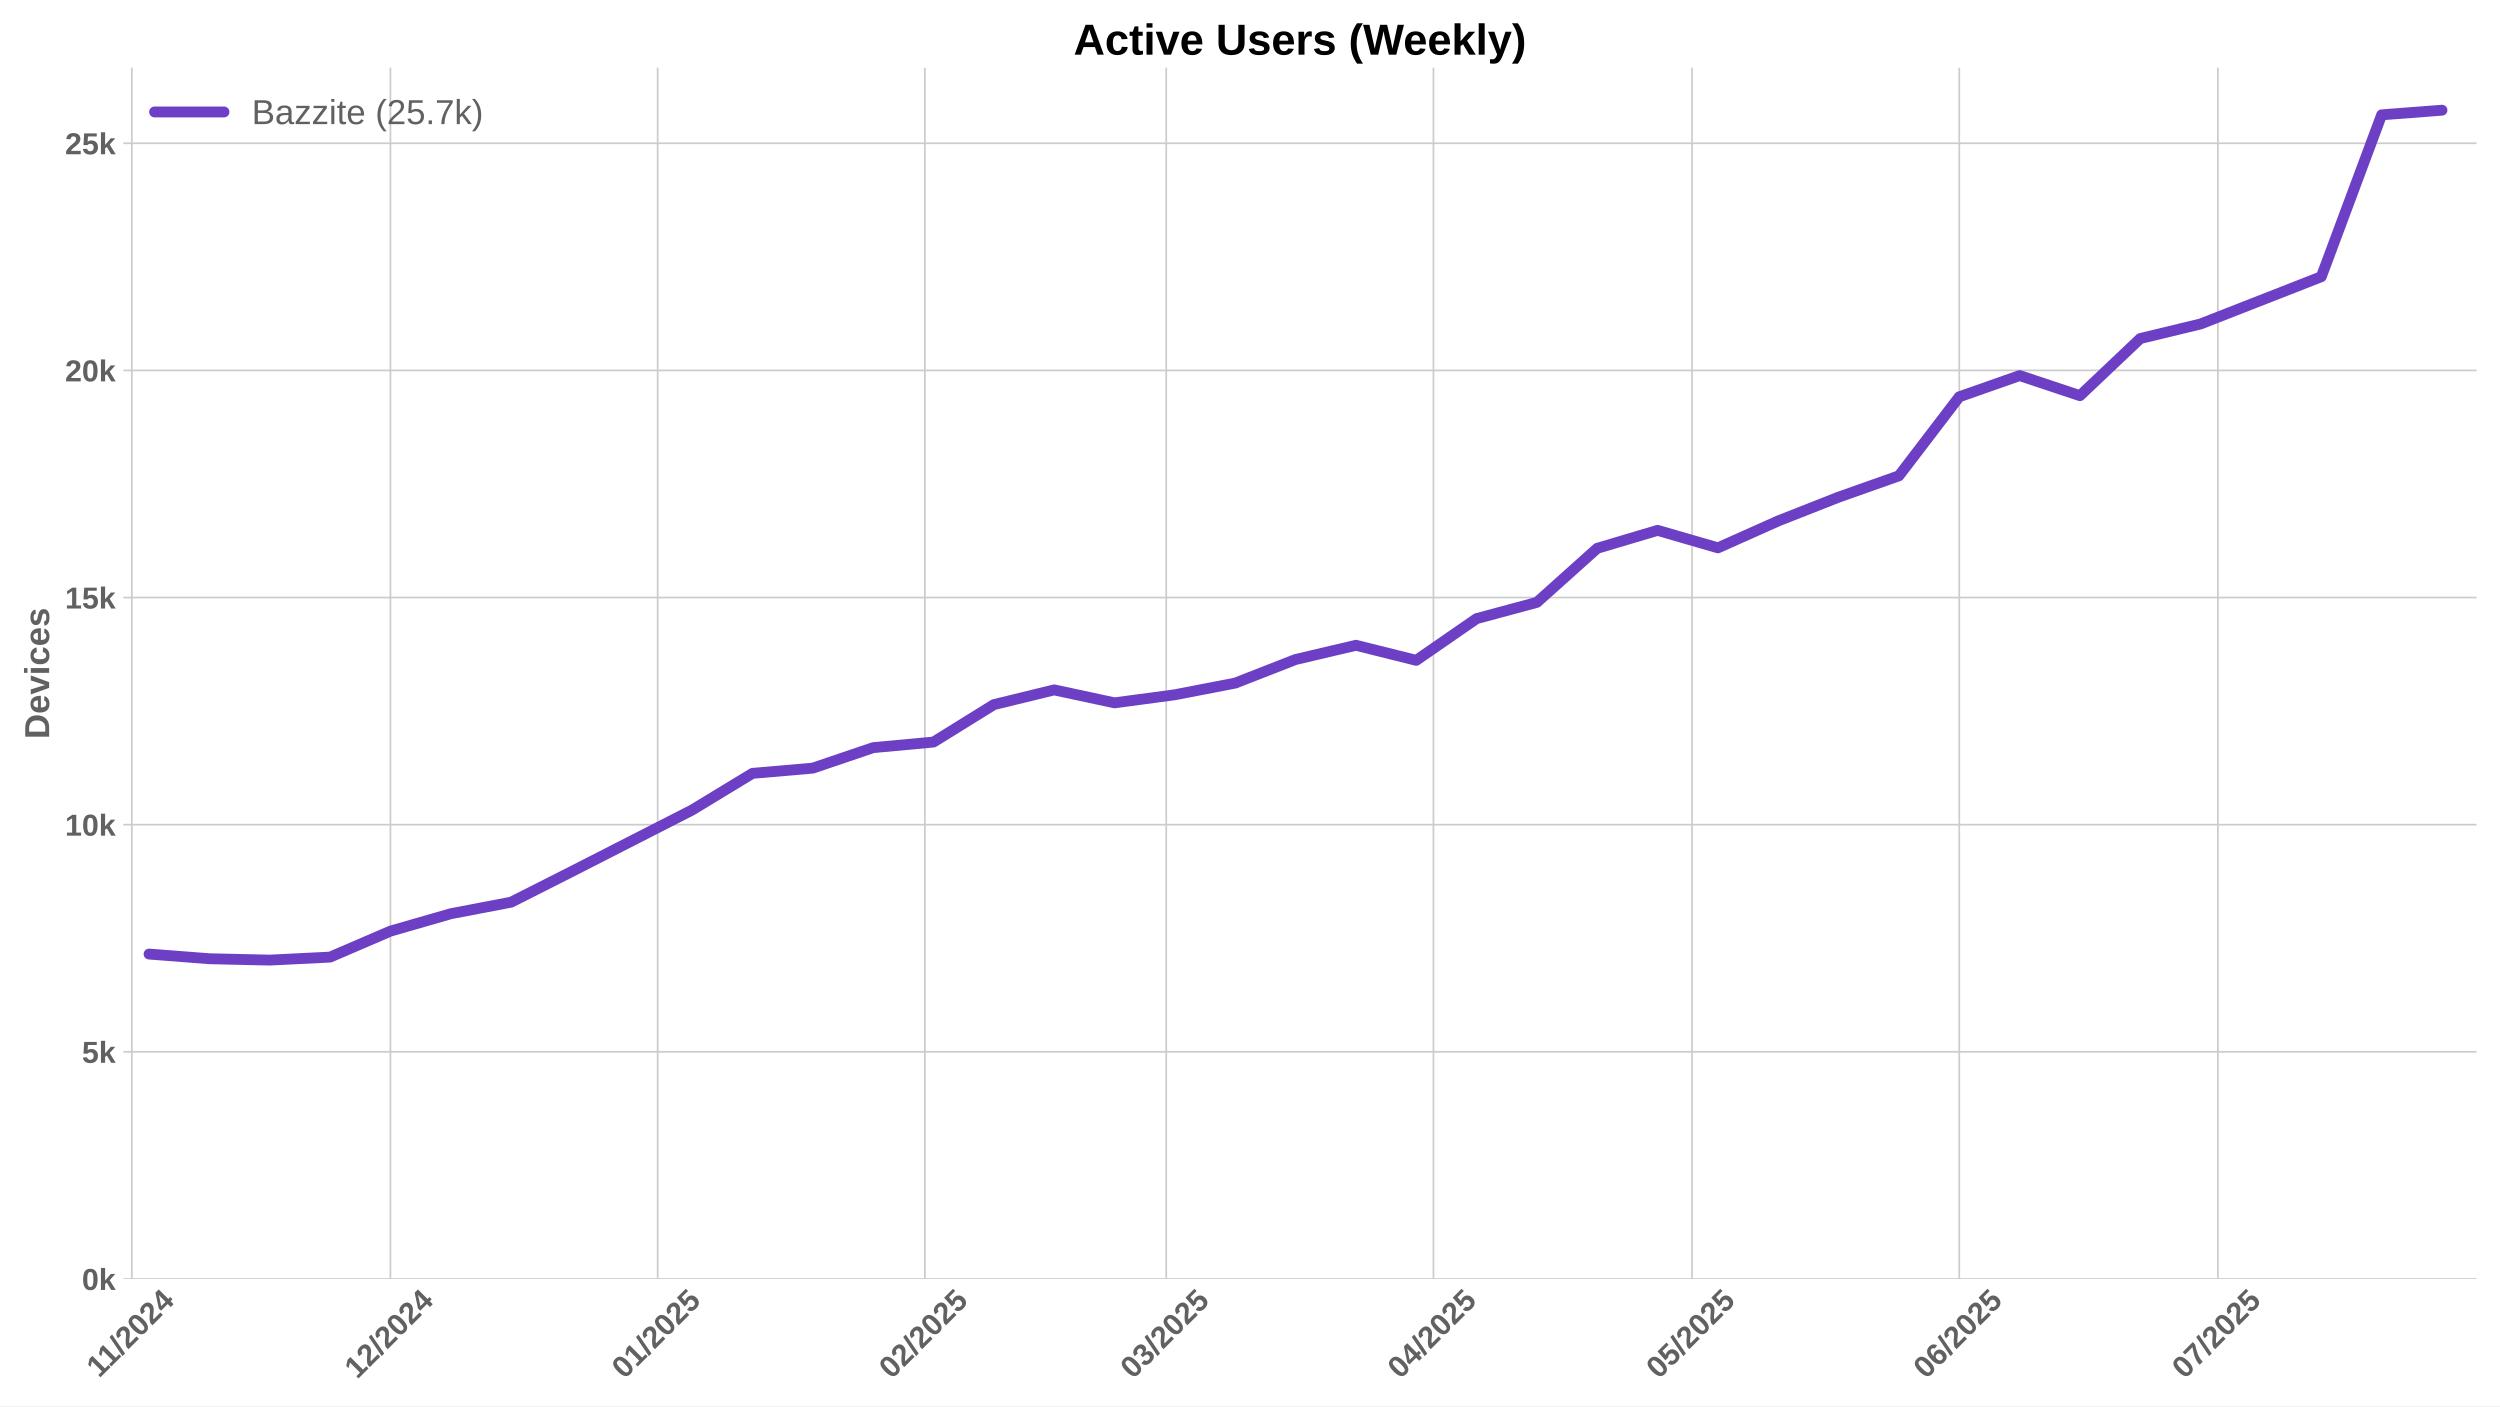
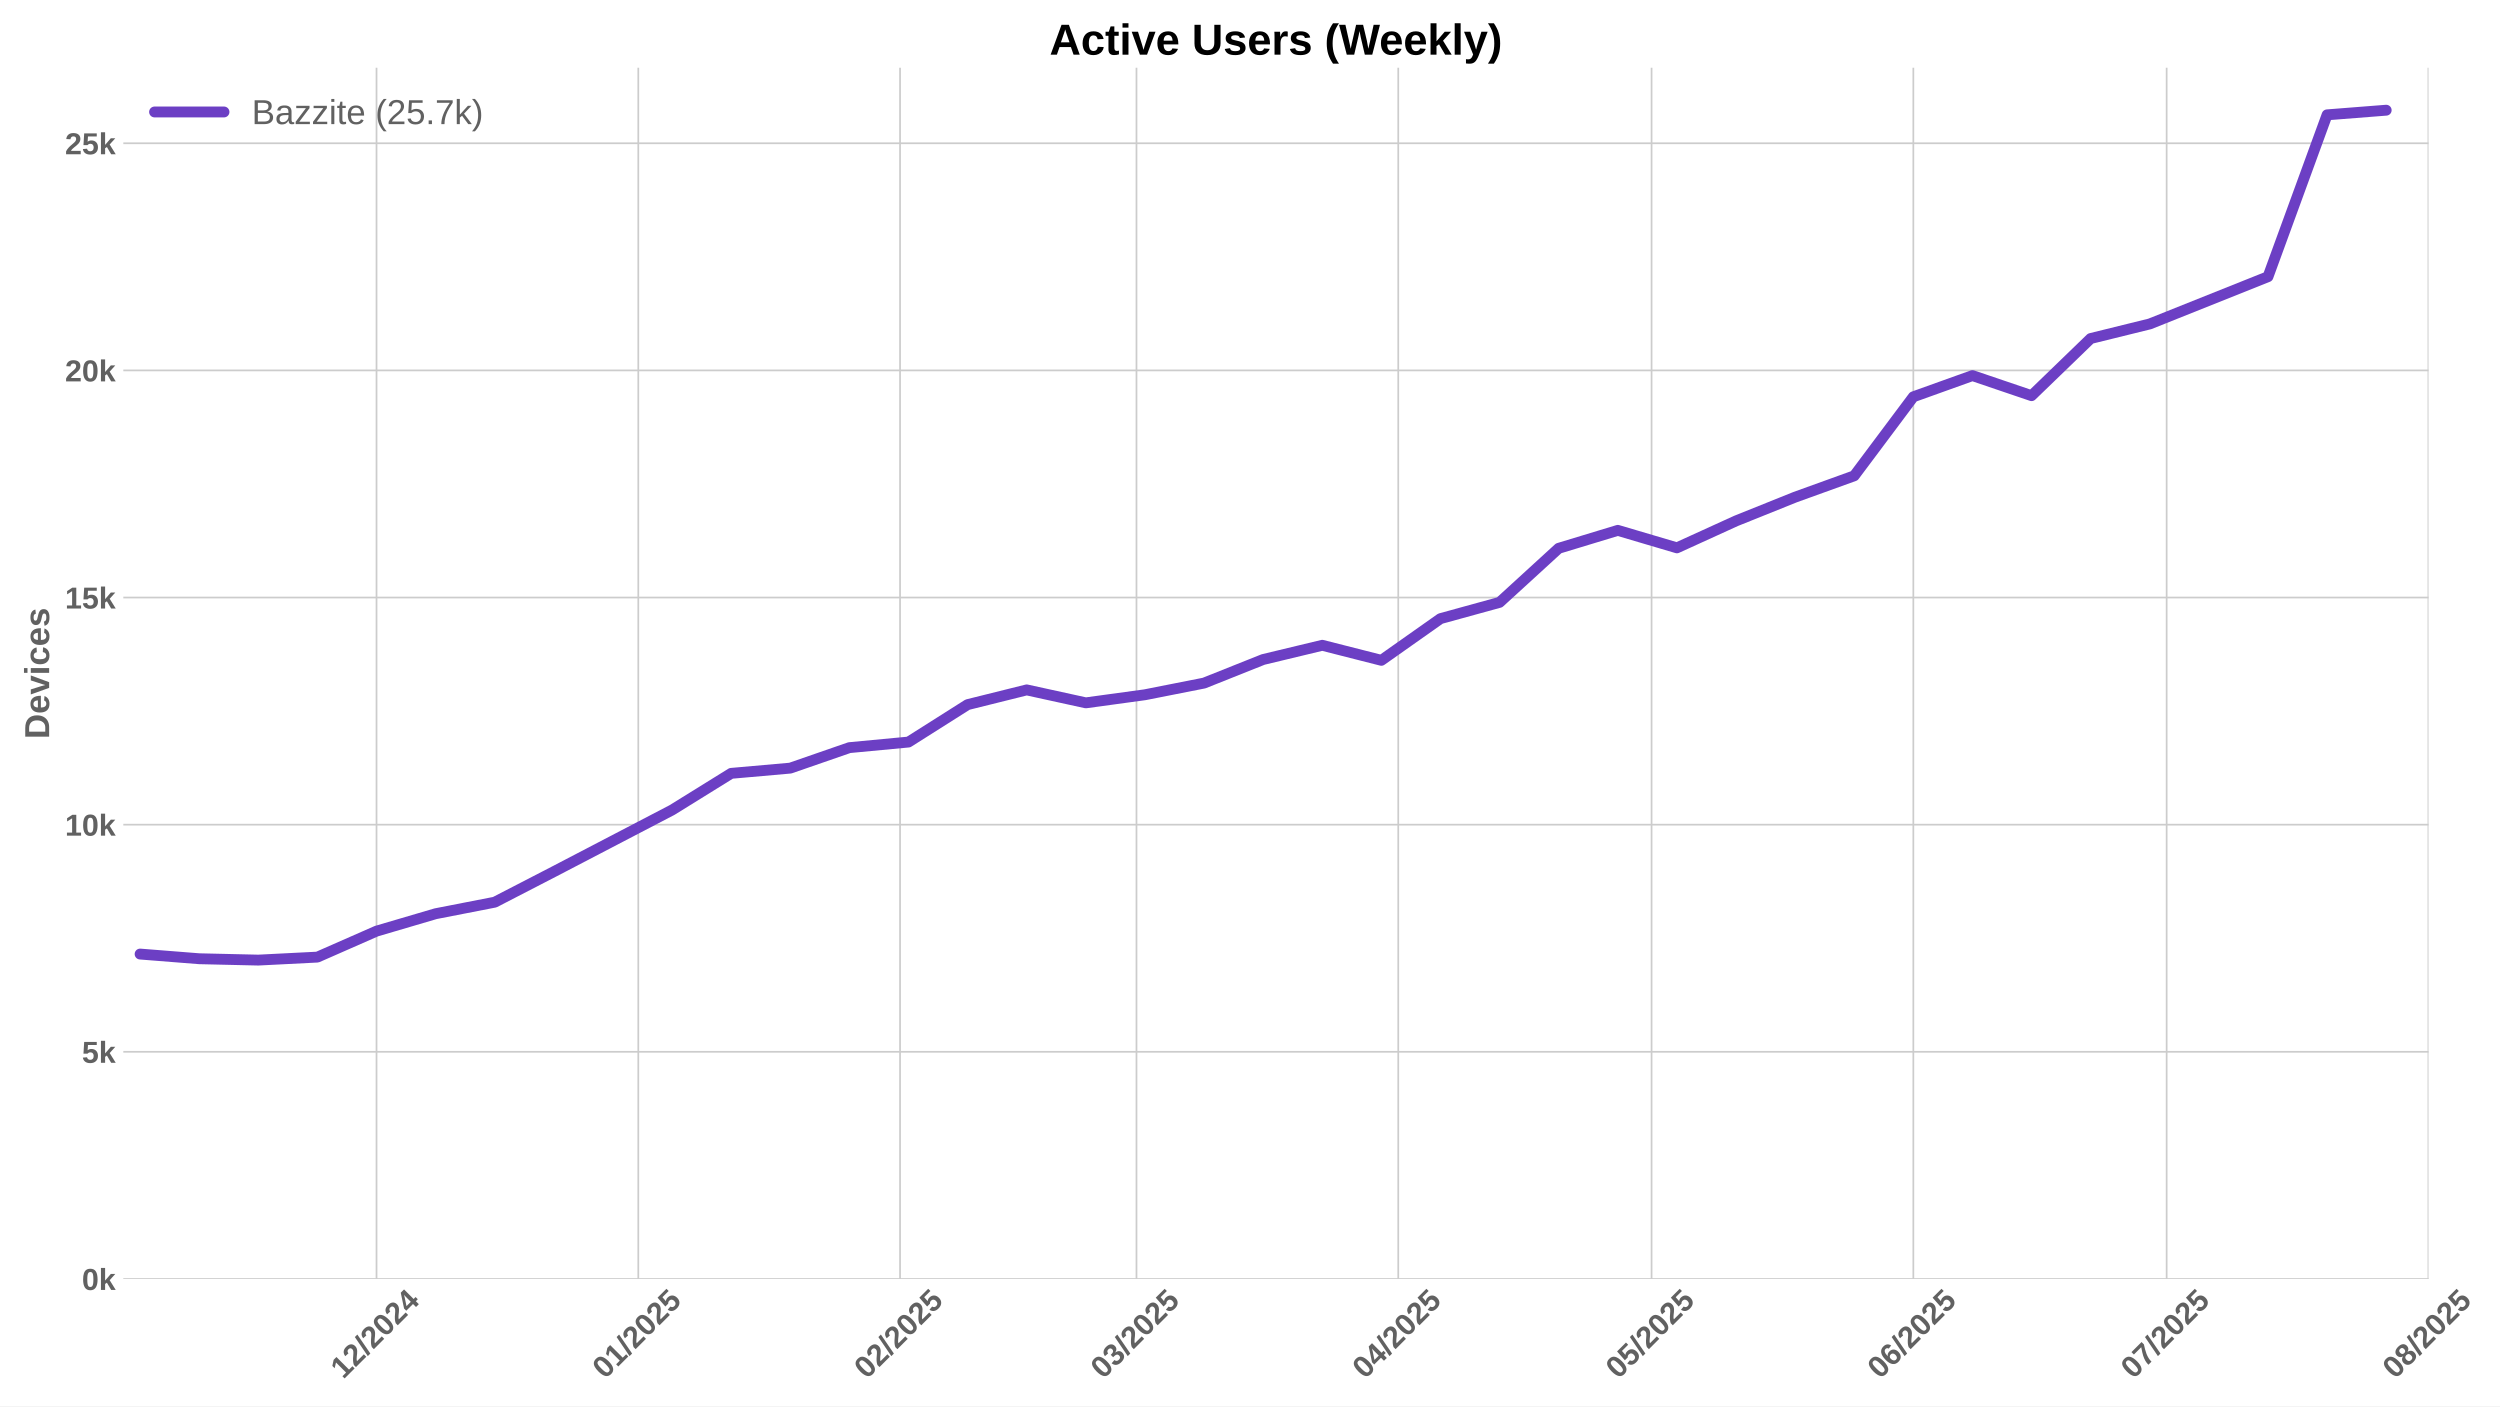
<svg xmlns="http://www.w3.org/2000/svg" xmlns:xlink="http://www.w3.org/1999/xlink" width="1152pt" height="648pt" viewBox="0 0 1152 648" version="1.1">
  <defs>
    <style type="text/css">*{stroke-linejoin: round; stroke-linecap: butt}</style>
  </defs>
  <g id="figure_1">
    <g id="patch_1">
      <path d="M 0 648  L 1152 648  L 1152 0  L 0 0  z " style="fill: #ffffff" />
    </g>
    <g id="axes_1">
      <g id="patch_2">
-         <path d="M 56.82 589.343  L 1141.2 589.343  L 1141.2 31.2  L 56.82 31.2  z " style="fill: #ffffff" />
+         <path d="M 56.82 589.343  L 1119.061 589.343  L 1119.061 31.2  L 56.82 31.2  z " style="fill: #ffffff" />
      </g>
      <g id="matplotlib.axis_1">
        <g id="xtick_1">
          <g id="line2d_1">
-             <path d="M 60.75 589.343  L 60.75 31.2  " clip-path="url(#p7992eb0d12)" style="fill: none; stroke: #cccccc; stroke-width: 0.8; stroke-linecap: round" />
+             <path d="M 173.502 589.343  L 173.502 31.2  " clip-path="url(#pb5a9ebf0a5)" style="fill: none; stroke: #cccccc; stroke-width: 0.8; stroke-linecap: round" />
          </g>
          <g id="line2d_2" />
          <g id="text_1">
-             <g style="fill: #616161" transform="translate(45.69176 635.2532) rotate(-45) scale(0.14 -0.14)">
+             <g style="fill: #616161" transform="translate(158.1722 635.7977) rotate(-45) scale(0.14 -0.14)">
              <defs>
                <path id="LiberationSans-Bold-31" d="M 403 0  L 403 653  L 1494 653  L 1494 3656  L 438 2997  L 438 3688  L 1541 4403  L 2372 4403  L 2372 653  L 3381 653  L 3381 0  L 403 0  z " transform="scale(0.015625)" />
+                 <path id="LiberationSans-Bold-32" d="M 222 0  L 222 609  Q 394 988 711 1347  Q 1028 1706 1509 2097  Q 1972 2472 2158 2715  Q 2344 2959 2344 3194  Q 2344 3769 1766 3769  Q 1484 3769 1336 3617  Q 1188 3466 1144 3163  L 259 3213  Q 334 3825 717 4147  Q 1100 4469 1759 4469  Q 2472 4469 2853 4144  Q 3234 3819 3234 3231  Q 3234 2922 3112 2672  Q 2991 2422 2800 2211  Q 2609 2000 2376 1815  Q 2144 1631 1925 1456  Q 1706 1281 1526 1103  Q 1347 925 1259 722  L 3303 722  L 3303 0  L 222 0  z " transform="scale(0.015625)" />
                <path id="LiberationSans-Bold-2f" d="M 63 -128  L 972 4638  L 1716 4638  L 822 -128  L 63 -128  z " transform="scale(0.015625)" />
-                 <path id="LiberationSans-Bold-32" d="M 222 0  L 222 609  Q 394 988 711 1347  Q 1028 1706 1509 2097  Q 1972 2472 2158 2715  Q 2344 2959 2344 3194  Q 2344 3769 1766 3769  Q 1484 3769 1336 3617  Q 1188 3466 1144 3163  L 259 3213  Q 334 3825 717 4147  Q 1100 4469 1759 4469  Q 2472 4469 2853 4144  Q 3234 3819 3234 3231  Q 3234 2922 3112 2672  Q 2991 2422 2800 2211  Q 2609 2000 2376 1815  Q 2144 1631 1925 1456  Q 1706 1281 1526 1103  Q 1347 925 1259 722  L 3303 722  L 3303 0  L 222 0  z " transform="scale(0.015625)" />
                <path id="LiberationSans-Bold-30" d="M 3297 2203  Q 3297 1088 2914 512  Q 2531 -63 1766 -63  Q 253 -63 253 2203  Q 253 2994 418 3494  Q 584 3994 915 4231  Q 1247 4469 1791 4469  Q 2572 4469 2934 3903  Q 3297 3338 3297 2203  z M 2416 2203  Q 2416 2813 2356 3150  Q 2297 3488 2165 3634  Q 2034 3781 1784 3781  Q 1519 3781 1383 3632  Q 1247 3484 1189 3148  Q 1131 2813 1131 2203  Q 1131 1600 1192 1261  Q 1253 922 1386 775  Q 1519 628 1772 628  Q 2022 628 2158 783  Q 2294 938 2355 1278  Q 2416 1619 2416 2203  z " transform="scale(0.015625)" />
                <path id="LiberationSans-Bold-34" d="M 2938 897  L 2938 0  L 2100 0  L 2100 897  L 97 897  L 97 1556  L 1956 4403  L 2938 4403  L 2938 1550  L 3525 1550  L 3525 897  L 2938 897  z M 2100 2991  Q 2100 3159 2111 3356  Q 2122 3553 2128 3609  Q 2047 3434 1834 3103  L 813 1550  L 2100 1550  L 2100 2991  z " transform="scale(0.015625)" />
              </defs>
              <use xlink:href="#LiberationSans-Bold-31" />
-               <use xlink:href="#LiberationSans-Bold-31" transform="translate(50.11523 0)" />
-               <use xlink:href="#LiberationSans-Bold-2f" transform="translate(105.7305 0)" />
-               <use xlink:href="#LiberationSans-Bold-32" transform="translate(133.5137 0)" />
-               <use xlink:href="#LiberationSans-Bold-30" transform="translate(189.1289 0)" />
-               <use xlink:href="#LiberationSans-Bold-32" transform="translate(244.7441 0)" />
-               <use xlink:href="#LiberationSans-Bold-34" transform="translate(300.3594 0)" />
+               <use xlink:href="#LiberationSans-Bold-32" transform="translate(55.61523 0)" />
+               <use xlink:href="#LiberationSans-Bold-2f" transform="translate(111.2305 0)" />
+               <use xlink:href="#LiberationSans-Bold-32" transform="translate(139.0137 0)" />
+               <use xlink:href="#LiberationSans-Bold-30" transform="translate(194.6289 0)" />
+               <use xlink:href="#LiberationSans-Bold-32" transform="translate(250.2441 0)" />
+               <use xlink:href="#LiberationSans-Bold-34" transform="translate(305.8594 0)" />
            </g>
          </g>
        </g>
        <g id="xtick_2">
          <g id="line2d_3">
-             <path d="M 179.912 589.343  L 179.912 31.2  " clip-path="url(#p7992eb0d12)" style="fill: none; stroke: #cccccc; stroke-width: 0.8; stroke-linecap: round" />
+             <path d="M 294.123 589.343  L 294.123 31.2  " clip-path="url(#pb5a9ebf0a5)" style="fill: none; stroke: #cccccc; stroke-width: 0.8; stroke-linecap: round" />
          </g>
          <g id="line2d_4" />
          <g id="text_2">
-             <g style="fill: #616161" transform="translate(164.5822 635.7977) rotate(-45) scale(0.14 -0.14)">
-               <use xlink:href="#LiberationSans-Bold-31" />
-               <use xlink:href="#LiberationSans-Bold-32" transform="translate(55.61523 0)" />
-               <use xlink:href="#LiberationSans-Bold-2f" transform="translate(111.2305 0)" />
-               <use xlink:href="#LiberationSans-Bold-32" transform="translate(139.0137 0)" />
-               <use xlink:href="#LiberationSans-Bold-30" transform="translate(194.6289 0)" />
-               <use xlink:href="#LiberationSans-Bold-32" transform="translate(250.2441 0)" />
-               <use xlink:href="#LiberationSans-Bold-34" transform="translate(305.8594 0)" />
+             <g style="fill: #616161" transform="translate(278.793 635.7977) rotate(-45) scale(0.14 -0.14)">
+               <defs>
+                 <path id="LiberationSans-Bold-35" d="M 3381 1466  Q 3381 766 2945 351  Q 2509 -63 1750 -63  Q 1088 -63 689 235  Q 291 534 197 1100  L 1075 1172  Q 1144 891 1319 762  Q 1494 634 1759 634  Q 2088 634 2283 843  Q 2478 1053 2478 1447  Q 2478 1794 2293 2001  Q 2109 2209 1778 2209  Q 1413 2209 1181 1925  L 325 1925  L 478 4403  L 3125 4403  L 3125 3750  L 1275 3750  L 1203 2638  Q 1522 2919 2000 2919  Q 2628 2919 3004 2528  Q 3381 2138 3381 1466  z " transform="scale(0.015625)" />
+               </defs>
+               <use xlink:href="#LiberationSans-Bold-30" />
+               <use xlink:href="#LiberationSans-Bold-31" transform="translate(55.61523 0)" />
+               <use xlink:href="#LiberationSans-Bold-2f" transform="translate(111.2305 0)" />
+               <use xlink:href="#LiberationSans-Bold-32" transform="translate(139.0137 0)" />
+               <use xlink:href="#LiberationSans-Bold-30" transform="translate(194.6289 0)" />
+               <use xlink:href="#LiberationSans-Bold-32" transform="translate(250.2441 0)" />
+               <use xlink:href="#LiberationSans-Bold-35" transform="translate(305.8594 0)" />
            </g>
          </g>
        </g>
        <g id="xtick_3">
          <g id="line2d_5">
-             <path d="M 303.047 589.343  L 303.047 31.2  " clip-path="url(#p7992eb0d12)" style="fill: none; stroke: #cccccc; stroke-width: 0.8; stroke-linecap: round" />
+             <path d="M 414.744 589.343  L 414.744 31.2  " clip-path="url(#pb5a9ebf0a5)" style="fill: none; stroke: #cccccc; stroke-width: 0.8; stroke-linecap: round" />
          </g>
          <g id="line2d_6" />
          <g id="text_3">
-             <g style="fill: #616161" transform="translate(287.7169 635.7977) rotate(-45) scale(0.14 -0.14)">
-               <defs>
-                 <path id="LiberationSans-Bold-35" d="M 3381 1466  Q 3381 766 2945 351  Q 2509 -63 1750 -63  Q 1088 -63 689 235  Q 291 534 197 1100  L 1075 1172  Q 1144 891 1319 762  Q 1494 634 1759 634  Q 2088 634 2283 843  Q 2478 1053 2478 1447  Q 2478 1794 2293 2001  Q 2109 2209 1778 2209  Q 1413 2209 1181 1925  L 325 1925  L 478 4403  L 3125 4403  L 3125 3750  L 1275 3750  L 1203 2638  Q 1522 2919 2000 2919  Q 2628 2919 3004 2528  Q 3381 2138 3381 1466  z " transform="scale(0.015625)" />
-               </defs>
-               <use xlink:href="#LiberationSans-Bold-30" />
-               <use xlink:href="#LiberationSans-Bold-31" transform="translate(55.61523 0)" />
+             <g style="fill: #616161" transform="translate(399.4138 635.7977) rotate(-45) scale(0.14 -0.14)">
+               <use xlink:href="#LiberationSans-Bold-30" />
+               <use xlink:href="#LiberationSans-Bold-32" transform="translate(55.61523 0)" />
              <use xlink:href="#LiberationSans-Bold-2f" transform="translate(111.2305 0)" />
              <use xlink:href="#LiberationSans-Bold-32" transform="translate(139.0137 0)" />
              <use xlink:href="#LiberationSans-Bold-30" transform="translate(194.6289 0)" />
              <use xlink:href="#LiberationSans-Bold-32" transform="translate(250.2441 0)" />
              <use xlink:href="#LiberationSans-Bold-35" transform="translate(305.8594 0)" />
            </g>
          </g>
        </g>
        <g id="xtick_4">
          <g id="line2d_7">
-             <path d="M 426.182 589.343  L 426.182 31.2  " clip-path="url(#p7992eb0d12)" style="fill: none; stroke: #cccccc; stroke-width: 0.8; stroke-linecap: round" />
+             <path d="M 523.692 589.343  L 523.692 31.2  " clip-path="url(#pb5a9ebf0a5)" style="fill: none; stroke: #cccccc; stroke-width: 0.8; stroke-linecap: round" />
          </g>
          <g id="line2d_8" />
          <g id="text_4">
-             <g style="fill: #616161" transform="translate(410.8516 635.7977) rotate(-45) scale(0.14 -0.14)">
-               <use xlink:href="#LiberationSans-Bold-30" />
-               <use xlink:href="#LiberationSans-Bold-32" transform="translate(55.61523 0)" />
+             <g style="fill: #616161" transform="translate(508.3616 635.7977) rotate(-45) scale(0.14 -0.14)">
+               <defs>
+                 <path id="LiberationSans-Bold-33" d="M 3328 1222  Q 3328 603 2922 265  Q 2516 -72 1766 -72  Q 1056 -72 637 254  Q 219 581 147 1197  L 1041 1275  Q 1125 641 1763 641  Q 2078 641 2253 797  Q 2428 953 2428 1275  Q 2428 1569 2215 1725  Q 2003 1881 1584 1881  L 1278 1881  L 1278 2591  L 1566 2591  Q 1944 2591 2134 2745  Q 2325 2900 2325 3188  Q 2325 3459 2173 3614  Q 2022 3769 1731 3769  Q 1459 3769 1292 3619  Q 1125 3469 1100 3194  L 222 3256  Q 291 3825 694 4147  Q 1097 4469 1747 4469  Q 2438 4469 2827 4158  Q 3216 3847 3216 3297  Q 3216 2884 2973 2618  Q 2731 2353 2275 2266  L 2275 2253  Q 2781 2194 3054 1920  Q 3328 1647 3328 1222  z " transform="scale(0.015625)" />
+               </defs>
+               <use xlink:href="#LiberationSans-Bold-30" />
+               <use xlink:href="#LiberationSans-Bold-33" transform="translate(55.61523 0)" />
              <use xlink:href="#LiberationSans-Bold-2f" transform="translate(111.2305 0)" />
              <use xlink:href="#LiberationSans-Bold-32" transform="translate(139.0137 0)" />
              <use xlink:href="#LiberationSans-Bold-30" transform="translate(194.6289 0)" />
              <use xlink:href="#LiberationSans-Bold-32" transform="translate(250.2441 0)" />
              <use xlink:href="#LiberationSans-Bold-35" transform="translate(305.8594 0)" />
            </g>
          </g>
        </g>
        <g id="xtick_5">
          <g id="line2d_9">
-             <path d="M 537.4 589.343  L 537.4 31.2  " clip-path="url(#p7992eb0d12)" style="fill: none; stroke: #cccccc; stroke-width: 0.8; stroke-linecap: round" />
+             <path d="M 644.313 589.343  L 644.313 31.2  " clip-path="url(#pb5a9ebf0a5)" style="fill: none; stroke: #cccccc; stroke-width: 0.8; stroke-linecap: round" />
          </g>
          <g id="line2d_10" />
          <g id="text_5">
-             <g style="fill: #616161" transform="translate(522.0701 635.7977) rotate(-45) scale(0.14 -0.14)">
-               <defs>
-                 <path id="LiberationSans-Bold-33" d="M 3328 1222  Q 3328 603 2922 265  Q 2516 -72 1766 -72  Q 1056 -72 637 254  Q 219 581 147 1197  L 1041 1275  Q 1125 641 1763 641  Q 2078 641 2253 797  Q 2428 953 2428 1275  Q 2428 1569 2215 1725  Q 2003 1881 1584 1881  L 1278 1881  L 1278 2591  L 1566 2591  Q 1944 2591 2134 2745  Q 2325 2900 2325 3188  Q 2325 3459 2173 3614  Q 2022 3769 1731 3769  Q 1459 3769 1292 3619  Q 1125 3469 1100 3194  L 222 3256  Q 291 3825 694 4147  Q 1097 4469 1747 4469  Q 2438 4469 2827 4158  Q 3216 3847 3216 3297  Q 3216 2884 2973 2618  Q 2731 2353 2275 2266  L 2275 2253  Q 2781 2194 3054 1920  Q 3328 1647 3328 1222  z " transform="scale(0.015625)" />
-               </defs>
-               <use xlink:href="#LiberationSans-Bold-30" />
-               <use xlink:href="#LiberationSans-Bold-33" transform="translate(55.61523 0)" />
+             <g style="fill: #616161" transform="translate(628.9824 635.7977) rotate(-45) scale(0.14 -0.14)">
+               <use xlink:href="#LiberationSans-Bold-30" />
+               <use xlink:href="#LiberationSans-Bold-34" transform="translate(55.61523 0)" />
              <use xlink:href="#LiberationSans-Bold-2f" transform="translate(111.2305 0)" />
              <use xlink:href="#LiberationSans-Bold-32" transform="translate(139.0137 0)" />
              <use xlink:href="#LiberationSans-Bold-30" transform="translate(194.6289 0)" />
              <use xlink:href="#LiberationSans-Bold-32" transform="translate(250.2441 0)" />
              <use xlink:href="#LiberationSans-Bold-35" transform="translate(305.8594 0)" />
            </g>
          </g>
        </g>
        <g id="xtick_6">
          <g id="line2d_11">
-             <path d="M 660.535 589.343  L 660.535 31.2  " clip-path="url(#p7992eb0d12)" style="fill: none; stroke: #cccccc; stroke-width: 0.8; stroke-linecap: round" />
+             <path d="M 761.043 589.343  L 761.043 31.2  " clip-path="url(#pb5a9ebf0a5)" style="fill: none; stroke: #cccccc; stroke-width: 0.8; stroke-linecap: round" />
          </g>
          <g id="line2d_12" />
          <g id="text_6">
-             <g style="fill: #616161" transform="translate(645.2048 635.7977) rotate(-45) scale(0.14 -0.14)">
-               <use xlink:href="#LiberationSans-Bold-30" />
-               <use xlink:href="#LiberationSans-Bold-34" transform="translate(55.61523 0)" />
+             <g style="fill: #616161" transform="translate(745.7123 635.7977) rotate(-45) scale(0.14 -0.14)">
+               <use xlink:href="#LiberationSans-Bold-30" />
+               <use xlink:href="#LiberationSans-Bold-35" transform="translate(55.61523 0)" />
              <use xlink:href="#LiberationSans-Bold-2f" transform="translate(111.2305 0)" />
              <use xlink:href="#LiberationSans-Bold-32" transform="translate(139.0137 0)" />
              <use xlink:href="#LiberationSans-Bold-30" transform="translate(194.6289 0)" />
              <use xlink:href="#LiberationSans-Bold-32" transform="translate(250.2441 0)" />
              <use xlink:href="#LiberationSans-Bold-35" transform="translate(305.8594 0)" />
            </g>
          </g>
        </g>
        <g id="xtick_7">
          <g id="line2d_13">
-             <path d="M 779.698 589.343  L 779.698 31.2  " clip-path="url(#p7992eb0d12)" style="fill: none; stroke: #cccccc; stroke-width: 0.8; stroke-linecap: round" />
+             <path d="M 881.663 589.343  L 881.663 31.2  " clip-path="url(#pb5a9ebf0a5)" style="fill: none; stroke: #cccccc; stroke-width: 0.8; stroke-linecap: round" />
          </g>
          <g id="line2d_14" />
          <g id="text_7">
-             <g style="fill: #616161" transform="translate(764.3674 635.7977) rotate(-45) scale(0.14 -0.14)">
-               <use xlink:href="#LiberationSans-Bold-30" />
-               <use xlink:href="#LiberationSans-Bold-35" transform="translate(55.61523 0)" />
+             <g style="fill: #616161" transform="translate(866.3331 635.7977) rotate(-45) scale(0.14 -0.14)">
+               <defs>
+                 <path id="LiberationSans-Bold-36" d="M 3328 1441  Q 3328 738 2934 337  Q 2541 -63 1847 -63  Q 1069 -63 651 482  Q 234 1028 234 2100  Q 234 3278 657 3873  Q 1081 4469 1869 4469  Q 2428 4469 2751 4222  Q 3075 3975 3209 3456  L 2381 3341  Q 2263 3775 1850 3775  Q 1497 3775 1295 3422  Q 1094 3069 1094 2350  Q 1234 2584 1484 2709  Q 1734 2834 2050 2834  Q 2641 2834 2984 2459  Q 3328 2084 3328 1441  z M 2447 1416  Q 2447 1791 2273 1989  Q 2100 2188 1797 2188  Q 1506 2188 1331 2002  Q 1156 1816 1156 1509  Q 1156 1125 1339 873  Q 1522 622 1819 622  Q 2116 622 2281 833  Q 2447 1044 2447 1416  z " transform="scale(0.015625)" />
+               </defs>
+               <use xlink:href="#LiberationSans-Bold-30" />
+               <use xlink:href="#LiberationSans-Bold-36" transform="translate(55.61523 0)" />
              <use xlink:href="#LiberationSans-Bold-2f" transform="translate(111.2305 0)" />
              <use xlink:href="#LiberationSans-Bold-32" transform="translate(139.0137 0)" />
              <use xlink:href="#LiberationSans-Bold-30" transform="translate(194.6289 0)" />
              <use xlink:href="#LiberationSans-Bold-32" transform="translate(250.2441 0)" />
              <use xlink:href="#LiberationSans-Bold-35" transform="translate(305.8594 0)" />
            </g>
          </g>
        </g>
        <g id="xtick_8">
          <g id="line2d_15">
-             <path d="M 902.832 589.343  L 902.832 31.2  " clip-path="url(#p7992eb0d12)" style="fill: none; stroke: #cccccc; stroke-width: 0.8; stroke-linecap: round" />
+             <path d="M 998.393 589.343  L 998.393 31.2  " clip-path="url(#pb5a9ebf0a5)" style="fill: none; stroke: #cccccc; stroke-width: 0.8; stroke-linecap: round" />
          </g>
          <g id="line2d_16" />
          <g id="text_8">
-             <g style="fill: #616161" transform="translate(887.5022 635.7977) rotate(-45) scale(0.14 -0.14)">
-               <defs>
-                 <path id="LiberationSans-Bold-36" d="M 3328 1441  Q 3328 738 2934 337  Q 2541 -63 1847 -63  Q 1069 -63 651 482  Q 234 1028 234 2100  Q 234 3278 657 3873  Q 1081 4469 1869 4469  Q 2428 4469 2751 4222  Q 3075 3975 3209 3456  L 2381 3341  Q 2263 3775 1850 3775  Q 1497 3775 1295 3422  Q 1094 3069 1094 2350  Q 1234 2584 1484 2709  Q 1734 2834 2050 2834  Q 2641 2834 2984 2459  Q 3328 2084 3328 1441  z M 2447 1416  Q 2447 1791 2273 1989  Q 2100 2188 1797 2188  Q 1506 2188 1331 2002  Q 1156 1816 1156 1509  Q 1156 1125 1339 873  Q 1522 622 1819 622  Q 2116 622 2281 833  Q 2447 1044 2447 1416  z " transform="scale(0.015625)" />
-               </defs>
-               <use xlink:href="#LiberationSans-Bold-30" />
-               <use xlink:href="#LiberationSans-Bold-36" transform="translate(55.61523 0)" />
+             <g style="fill: #616161" transform="translate(983.0629 635.7977) rotate(-45) scale(0.14 -0.14)">
+               <defs>
+                 <path id="LiberationSans-Bold-37" d="M 3278 3706  Q 2981 3238 2717 2797  Q 2453 2356 2256 1911  Q 2059 1466 1945 995  Q 1831 525 1831 0  L 916 0  Q 916 550 1059 1064  Q 1203 1578 1475 2111  Q 1747 2644 2463 3681  L 275 3681  L 275 4403  L 3278 4403  L 3278 3706  z " transform="scale(0.015625)" />
+               </defs>
+               <use xlink:href="#LiberationSans-Bold-30" />
+               <use xlink:href="#LiberationSans-Bold-37" transform="translate(55.61523 0)" />
              <use xlink:href="#LiberationSans-Bold-2f" transform="translate(111.2305 0)" />
              <use xlink:href="#LiberationSans-Bold-32" transform="translate(139.0137 0)" />
              <use xlink:href="#LiberationSans-Bold-30" transform="translate(194.6289 0)" />
              <use xlink:href="#LiberationSans-Bold-32" transform="translate(250.2441 0)" />
              <use xlink:href="#LiberationSans-Bold-35" transform="translate(305.8594 0)" />
            </g>
          </g>
        </g>
        <g id="xtick_9">
          <g id="line2d_17">
-             <path d="M 1021.995 589.343  L 1021.995 31.2  " clip-path="url(#p7992eb0d12)" style="fill: none; stroke: #cccccc; stroke-width: 0.8; stroke-linecap: round" />
+             <path d="M 1119.014 589.343  L 1119.014 31.2  " clip-path="url(#pb5a9ebf0a5)" style="fill: none; stroke: #cccccc; stroke-width: 0.8; stroke-linecap: round" />
          </g>
          <g id="line2d_18" />
          <g id="text_9">
-             <g style="fill: #616161" transform="translate(1006.665 635.7977) rotate(-45) scale(0.14 -0.14)">
-               <defs>
-                 <path id="LiberationSans-Bold-37" d="M 3278 3706  Q 2981 3238 2717 2797  Q 2453 2356 2256 1911  Q 2059 1466 1945 995  Q 1831 525 1831 0  L 916 0  Q 916 550 1059 1064  Q 1203 1578 1475 2111  Q 1747 2644 2463 3681  L 275 3681  L 275 4403  L 3278 4403  L 3278 3706  z " transform="scale(0.015625)" />
-               </defs>
-               <use xlink:href="#LiberationSans-Bold-30" />
-               <use xlink:href="#LiberationSans-Bold-37" transform="translate(55.61523 0)" />
+             <g style="fill: #616161" transform="translate(1103.684 635.7977) rotate(-45) scale(0.14 -0.14)">
+               <defs>
+                 <path id="LiberationSans-Bold-38" d="M 3363 1241  Q 3363 622 2953 279  Q 2544 -63 1784 -63  Q 1031 -63 617 278  Q 203 619 203 1234  Q 203 1656 447 1945  Q 691 2234 1100 2303  L 1100 2316  Q 744 2394 525 2669  Q 306 2944 306 3303  Q 306 3844 689 4156  Q 1072 4469 1772 4469  Q 2488 4469 2870 4164  Q 3253 3859 3253 3297  Q 3253 2938 3036 2666  Q 2819 2394 2453 2322  L 2453 2309  Q 2878 2241 3120 1961  Q 3363 1681 3363 1241  z M 2350 3250  Q 2350 3563 2206 3708  Q 2063 3853 1772 3853  Q 1203 3853 1203 3250  Q 1203 2619 1778 2619  Q 2066 2619 2208 2766  Q 2350 2913 2350 3250  z M 2453 1313  Q 2453 2003 1766 2003  Q 1447 2003 1276 1822  Q 1106 1641 1106 1300  Q 1106 913 1275 734  Q 1444 556 1791 556  Q 2131 556 2292 734  Q 2453 913 2453 1313  z " transform="scale(0.015625)" />
+               </defs>
+               <use xlink:href="#LiberationSans-Bold-30" />
+               <use xlink:href="#LiberationSans-Bold-38" transform="translate(55.61523 0)" />
              <use xlink:href="#LiberationSans-Bold-2f" transform="translate(111.2305 0)" />
              <use xlink:href="#LiberationSans-Bold-32" transform="translate(139.0137 0)" />
              <use xlink:href="#LiberationSans-Bold-30" transform="translate(194.6289 0)" />
              <use xlink:href="#LiberationSans-Bold-32" transform="translate(250.2441 0)" />
              <use xlink:href="#LiberationSans-Bold-35" transform="translate(305.8594 0)" />
            </g>
          </g>
        </g>
      </g>
      <g id="matplotlib.axis_2">
        <g id="ytick_1">
          <g id="line2d_19">
-             <path d="M 56.82 589.343  L 1141.2 589.343  " clip-path="url(#p7992eb0d12)" style="fill: none; stroke: #cccccc; stroke-width: 0.8; stroke-linecap: round" />
+             <path d="M 56.82 589.343  L 1119.061 589.343  " clip-path="url(#pb5a9ebf0a5)" style="fill: none; stroke: #cccccc; stroke-width: 0.8; stroke-linecap: round" />
          </g>
          <g id="line2d_20" />
          <g id="text_10">
            <g style="fill: #616161" transform="translate(37.74938 594.416) scale(0.14 -0.14)">
              <defs>
                <path id="LiberationSans-Bold-6b" d="M 2606 0  L 1703 1531  L 1325 1269  L 1325 0  L 447 0  L 447 4638  L 1325 4638  L 1325 1981  L 2531 3381  L 3475 3381  L 2288 2063  L 3566 0  L 2606 0  z " transform="scale(0.015625)" />
              </defs>
              <use xlink:href="#LiberationSans-Bold-30" />
              <use xlink:href="#LiberationSans-Bold-6b" transform="translate(55.61523 0)" />
            </g>
          </g>
        </g>
        <g id="ytick_2">
          <g id="line2d_21">
-             <path d="M 56.82 484.679  L 1141.2 484.679  " clip-path="url(#p7992eb0d12)" style="fill: none; stroke: #cccccc; stroke-width: 0.8; stroke-linecap: round" />
+             <path d="M 56.82 484.679  L 1119.061 484.679  " clip-path="url(#pb5a9ebf0a5)" style="fill: none; stroke: #cccccc; stroke-width: 0.8; stroke-linecap: round" />
          </g>
          <g id="line2d_22" />
          <g id="text_11">
            <g style="fill: #616161" transform="translate(37.74938 489.7515) scale(0.14 -0.14)">
              <use xlink:href="#LiberationSans-Bold-35" />
              <use xlink:href="#LiberationSans-Bold-6b" transform="translate(55.61523 0)" />
            </g>
          </g>
        </g>
        <g id="ytick_3">
          <g id="line2d_23">
-             <path d="M 56.82 380.014  L 1141.2 380.014  " clip-path="url(#p7992eb0d12)" style="fill: none; stroke: #cccccc; stroke-width: 0.8; stroke-linecap: round" />
+             <path d="M 56.82 380.014  L 1119.061 380.014  " clip-path="url(#pb5a9ebf0a5)" style="fill: none; stroke: #cccccc; stroke-width: 0.8; stroke-linecap: round" />
          </g>
          <g id="line2d_24" />
          <g id="text_12">
            <g style="fill: #616161" transform="translate(29.96406 385.0871) scale(0.14 -0.14)">
              <use xlink:href="#LiberationSans-Bold-31" />
              <use xlink:href="#LiberationSans-Bold-30" transform="translate(55.61523 0)" />
              <use xlink:href="#LiberationSans-Bold-6b" transform="translate(111.2305 0)" />
            </g>
          </g>
        </g>
        <g id="ytick_4">
          <g id="line2d_25">
-             <path d="M 56.82 275.35  L 1141.2 275.35  " clip-path="url(#p7992eb0d12)" style="fill: none; stroke: #cccccc; stroke-width: 0.8; stroke-linecap: round" />
+             <path d="M 56.82 275.35  L 1119.061 275.35  " clip-path="url(#pb5a9ebf0a5)" style="fill: none; stroke: #cccccc; stroke-width: 0.8; stroke-linecap: round" />
          </g>
          <g id="line2d_26" />
          <g id="text_13">
            <g style="fill: #616161" transform="translate(29.96406 280.4226) scale(0.14 -0.14)">
              <use xlink:href="#LiberationSans-Bold-31" />
              <use xlink:href="#LiberationSans-Bold-35" transform="translate(55.61523 0)" />
              <use xlink:href="#LiberationSans-Bold-6b" transform="translate(111.2305 0)" />
            </g>
          </g>
        </g>
        <g id="ytick_5">
          <g id="line2d_27">
-             <path d="M 56.82 170.685  L 1141.2 170.685  " clip-path="url(#p7992eb0d12)" style="fill: none; stroke: #cccccc; stroke-width: 0.8; stroke-linecap: round" />
+             <path d="M 56.82 170.685  L 1119.061 170.685  " clip-path="url(#pb5a9ebf0a5)" style="fill: none; stroke: #cccccc; stroke-width: 0.8; stroke-linecap: round" />
          </g>
          <g id="line2d_28" />
          <g id="text_14">
            <g style="fill: #616161" transform="translate(29.96406 175.7581) scale(0.14 -0.14)">
              <use xlink:href="#LiberationSans-Bold-32" />
              <use xlink:href="#LiberationSans-Bold-30" transform="translate(55.61523 0)" />
              <use xlink:href="#LiberationSans-Bold-6b" transform="translate(111.2305 0)" />
            </g>
          </g>
        </g>
        <g id="ytick_6">
          <g id="line2d_29">
-             <path d="M 56.82 66.021  L 1141.2 66.021  " clip-path="url(#p7992eb0d12)" style="fill: none; stroke: #cccccc; stroke-width: 0.8; stroke-linecap: round" />
+             <path d="M 56.82 66.021  L 1119.061 66.021  " clip-path="url(#pb5a9ebf0a5)" style="fill: none; stroke: #cccccc; stroke-width: 0.8; stroke-linecap: round" />
          </g>
          <g id="line2d_30" />
          <g id="text_15">
            <g style="fill: #616161" transform="translate(29.96406 71.09364) scale(0.14 -0.14)">
              <use xlink:href="#LiberationSans-Bold-32" />
              <use xlink:href="#LiberationSans-Bold-35" transform="translate(55.61523 0)" />
              <use xlink:href="#LiberationSans-Bold-6b" transform="translate(111.2305 0)" />
            </g>
          </g>
        </g>
        <g id="text_16">
          <g style="fill: #616161" transform="translate(22.64406 340.5153) rotate(-90) scale(0.16 -0.16)">
            <defs>
              <path id="LiberationSans-Bold-44" d="M 4353 2234  Q 4353 1553 4086 1045  Q 3819 538 3330 269  Q 2841 0 2209 0  L 428 0  L 428 4403  L 2022 4403  Q 3134 4403 3743 3842  Q 4353 3281 4353 2234  z M 3425 2234  Q 3425 2944 3056 3317  Q 2688 3691 2003 3691  L 1350 3691  L 1350 713  L 2131 713  Q 2725 713 3075 1122  Q 3425 1531 3425 2234  z " transform="scale(0.015625)" />
              <path id="LiberationSans-Bold-65" d="M 1831 -63  Q 1069 -63 659 389  Q 250 841 250 1706  Q 250 2544 665 2994  Q 1081 3444 1844 3444  Q 2572 3444 2956 2961  Q 3341 2478 3341 1547  L 3341 1522  L 1172 1522  Q 1172 1028 1355 776  Q 1538 525 1875 525  Q 2341 525 2463 928  L 3291 856  Q 2931 -63 1831 -63  z M 1831 2891  Q 1522 2891 1355 2675  Q 1188 2459 1178 2072  L 2491 2072  Q 2466 2481 2294 2686  Q 2122 2891 1831 2891  z " transform="scale(0.015625)" />
              <path id="LiberationSans-Bold-76" d="M 2284 0  L 1234 0  L 25 3381  L 953 3381  L 1544 1491  Q 1591 1334 1766 709  Q 1797 838 1894 1159  Q 1991 1481 2613 3381  L 3531 3381  L 2284 0  z " transform="scale(0.015625)" />
              <path id="LiberationSans-Bold-69" d="M 447 3991  L 447 4638  L 1325 4638  L 1325 3991  L 447 3991  z M 447 0  L 447 3381  L 1325 3381  L 1325 0  L 447 0  z " transform="scale(0.015625)" />
              <path id="LiberationSans-Bold-63" d="M 1856 -63  Q 1088 -63 669 395  Q 250 853 250 1672  Q 250 2509 672 2976  Q 1094 3444 1869 3444  Q 2466 3444 2856 3144  Q 3247 2844 3347 2316  L 2463 2272  Q 2425 2531 2275 2686  Q 2125 2841 1850 2841  Q 1172 2841 1172 1706  Q 1172 538 1863 538  Q 2113 538 2281 695  Q 2450 853 2491 1166  L 3372 1125  Q 3325 778 3123 506  Q 2922 234 2594 85  Q 2266 -63 1856 -63  z " transform="scale(0.015625)" />
              <path id="LiberationSans-Bold-73" d="M 3297 988  Q 3297 497 2895 217  Q 2494 -63 1784 -63  Q 1088 -63 717 157  Q 347 378 225 844  L 997 959  Q 1063 719 1223 619  Q 1384 519 1784 519  Q 2153 519 2322 612  Q 2491 706 2491 906  Q 2491 1069 2355 1164  Q 2219 1259 1894 1325  Q 1150 1472 890 1598  Q 631 1725 495 1926  Q 359 2128 359 2422  Q 359 2906 732 3176  Q 1106 3447 1791 3447  Q 2394 3447 2761 3212  Q 3128 2978 3219 2534  L 2441 2453  Q 2403 2659 2256 2761  Q 2109 2863 1791 2863  Q 1478 2863 1322 2783  Q 1166 2703 1166 2516  Q 1166 2369 1286 2283  Q 1406 2197 1691 2141  Q 2088 2059 2395 1973  Q 2703 1888 2889 1769  Q 3075 1650 3186 1464  Q 3297 1278 3297 988  z " transform="scale(0.015625)" />
            </defs>
            <use xlink:href="#LiberationSans-Bold-44" />
            <use xlink:href="#LiberationSans-Bold-65" transform="translate(72.2168 0)" />
            <use xlink:href="#LiberationSans-Bold-76" transform="translate(127.832 0)" />
            <use xlink:href="#LiberationSans-Bold-69" transform="translate(183.4473 0)" />
            <use xlink:href="#LiberationSans-Bold-63" transform="translate(211.2305 0)" />
            <use xlink:href="#LiberationSans-Bold-65" transform="translate(266.8457 0)" />
            <use xlink:href="#LiberationSans-Bold-73" transform="translate(322.4609 0)" />
          </g>
        </g>
      </g>
      <g id="line2d_31">
-         <path d="M 68.694 439.631  L 96.499 441.787  L 124.303 442.415  L 152.108 441.034  L 179.912 429.06  L 207.717 421.043  L 235.522 415.726  L 263.326 401.659  L 318.936 373.253  L 346.74 356.36  L 374.545 353.953  L 402.349 344.512  L 430.154 341.937  L 457.959 324.689  L 485.763 317.906  L 513.568 323.872  L 541.372 320.146  L 569.177 314.766  L 596.982 303.902  L 624.786 297.35  L 652.591 304.279  L 680.396 285.063  L 708.2 277.569  L 736.005 252.659  L 763.809 244.39  L 791.614 252.449  L 819.419 240.036  L 847.223 229.088  L 875.028 219.25  L 902.832 182.847  L 930.637 173.072  L 958.442 182.324  L 986.246 155.99  L 1014.051 149.271  L 1069.66 127.501  L 1097.465 52.917  L 1125.269 50.782  " clip-path="url(#p7992eb0d12)" style="fill: none; stroke: #6c3fc4; stroke-width: 5; stroke-linecap: round" />
+         <path d="M 64.555 439.631  L 91.792 441.787  L 119.029 442.415  L 146.265 441.034  L 173.502 429.06  L 200.739 421.043  L 227.976 415.726  L 255.213 401.659  L 309.687 373.253  L 336.924 356.36  L 364.161 353.953  L 391.398 344.512  L 418.635 341.937  L 445.872 324.689  L 473.109 317.906  L 500.346 323.872  L 527.583 320.146  L 554.82 314.766  L 582.057 303.902  L 609.294 297.35  L 636.531 304.279  L 663.768 285.063  L 691.005 277.569  L 718.242 252.659  L 745.479 244.39  L 772.716 252.449  L 799.953 240.036  L 827.189 229.088  L 854.426 219.25  L 881.663 182.847  L 908.9 173.072  L 936.137 182.324  L 963.374 155.99  L 990.611 149.271  L 1045.085 127.501  L 1072.322 52.917  L 1099.559 50.782  " clip-path="url(#pb5a9ebf0a5)" style="fill: none; stroke: #6c3fc4; stroke-width: 5; stroke-linecap: round" />
      </g>
      <g id="patch_3">
        <path d="M 56.82 589.343  L 56.82 31.2  " style="fill: none" />
      </g>
      <g id="patch_4">
-         <path d="M 1141.2 589.343  L 1141.2 31.2  " style="fill: none" />
+         <path d="M 1119.061 589.343  L 1119.061 31.2  " style="fill: none" />
      </g>
      <g id="patch_5">
-         <path d="M 56.82 589.343  L 1141.2 589.343  " style="fill: none" />
+         <path d="M 56.82 589.343  L 1119.061 589.343  " style="fill: none" />
      </g>
      <g id="patch_6">
-         <path d="M 56.82 31.2  L 1141.2 31.2  " style="fill: none" />
+         <path d="M 56.82 31.2  L 1119.061 31.2  " style="fill: none" />
      </g>
      <g id="text_17">
-         <g transform="translate(494.6991 25.2) scale(0.2 -0.2)">
+         <g transform="translate(483.6298 25.2) scale(0.2 -0.2)">
          <defs>
            <path id="LiberationSans-Bold-41" d="M 3541 0  L 3150 1125  L 1472 1125  L 1081 0  L 159 0  L 1766 4403  L 2853 4403  L 4453 0  L 3541 0  z M 2309 3725  L 2291 3656  Q 2259 3544 2215 3400  Q 2172 3256 1678 1819  L 2944 1819  L 2509 3084  L 2375 3509  L 2309 3725  z " transform="scale(0.015625)" />
            <path id="LiberationSans-Bold-74" d="M 1313 -56  Q 925 -56 715 155  Q 506 366 506 794  L 506 2788  L 78 2788  L 78 3381  L 550 3381  L 825 4175  L 1375 4175  L 1375 3381  L 2016 3381  L 2016 2788  L 1375 2788  L 1375 1031  Q 1375 784 1469 667  Q 1563 550 1759 550  Q 1863 550 2053 594  L 2053 50  Q 1728 -56 1313 -56  z " transform="scale(0.015625)" />
            <path id="LiberationSans-Bold-20" transform="scale(0.015625)" />
            <path id="LiberationSans-Bold-55" d="M 2259 -63  Q 1350 -63 867 381  Q 384 825 384 1650  L 384 4403  L 1306 4403  L 1306 1722  Q 1306 1200 1554 929  Q 1803 659 2284 659  Q 2778 659 3043 942  Q 3309 1225 3309 1753  L 3309 4403  L 4231 4403  L 4231 1697  Q 4231 859 3714 398  Q 3197 -63 2259 -63  z " transform="scale(0.015625)" />
            <path id="LiberationSans-Bold-72" d="M 447 0  L 447 2588  Q 447 2866 439 3052  Q 431 3238 422 3381  L 1259 3381  Q 1269 3325 1284 3039  Q 1300 2753 1300 2659  L 1313 2659  Q 1441 3016 1541 3161  Q 1641 3306 1778 3376  Q 1916 3447 2122 3447  Q 2291 3447 2394 3400  L 2394 2666  Q 2181 2713 2019 2713  Q 1691 2713 1508 2447  Q 1325 2181 1325 1659  L 1325 0  L 447 0  z " transform="scale(0.015625)" />
            <path id="LiberationSans-Bold-28" d="M 1247 -1328  Q 756 -622 537 81  Q 319 784 319 1659  Q 319 2531 537 3232  Q 756 3934 1247 4638  L 2125 4638  Q 1631 3925 1407 3219  Q 1184 2513 1184 1656  Q 1184 803 1406 101  Q 1628 -600 2125 -1328  L 1247 -1328  z " transform="scale(0.015625)" />
            <path id="LiberationSans-Bold-57" d="M 4897 0  L 3803 0  L 3206 2547  Q 3097 2997 3022 3488  Q 2947 3078 2900 2864  Q 2853 2650 2234 0  L 1141 0  L 6 4403  L 941 4403  L 1578 1559  L 1722 872  Q 1809 1306 1892 1701  Q 1975 2097 2516 4403  L 3547 4403  L 4103 2059  Q 4169 1797 4325 872  L 4403 1234  L 4569 1953  L 5100 4403  L 6034 4403  L 4897 0  z " transform="scale(0.015625)" />
            <path id="LiberationSans-Bold-6c" d="M 447 0  L 447 4638  L 1325 4638  L 1325 0  L 447 0  z " transform="scale(0.015625)" />
            <path id="LiberationSans-Bold-79" d="M 884 -1328  Q 569 -1328 331 -1288  L 331 -663  Q 497 -688 634 -688  Q 822 -688 945 -628  Q 1069 -569 1167 -431  Q 1266 -294 1388 34  L 50 3381  L 978 3381  L 1509 1797  Q 1634 1456 1825 753  L 1903 1050  L 2106 1784  L 2606 3381  L 3525 3381  L 2188 -178  Q 1919 -828 1630 -1078  Q 1341 -1328 884 -1328  z " transform="scale(0.015625)" />
            <path id="LiberationSans-Bold-29" d="M 6 -1328  Q 506 -597 726 101  Q 947 800 947 1656  Q 947 2516 722 3223  Q 497 3931 6 4638  L 884 4638  Q 1378 3928 1595 3225  Q 1813 2522 1813 1659  Q 1813 791 1595 87  Q 1378 -616 884 -1328  L 6 -1328  z " transform="scale(0.015625)" />
          </defs>
          <use xlink:href="#LiberationSans-Bold-41" />
          <use xlink:href="#LiberationSans-Bold-63" transform="translate(72.2168 0)" />
          <use xlink:href="#LiberationSans-Bold-74" transform="translate(127.832 0)" />
          <use xlink:href="#LiberationSans-Bold-69" transform="translate(161.1328 0)" />
          <use xlink:href="#LiberationSans-Bold-76" transform="translate(188.916 0)" />
          <use xlink:href="#LiberationSans-Bold-65" transform="translate(244.5312 0)" />
          <use xlink:href="#LiberationSans-Bold-20" transform="translate(300.1465 0)" />
          <use xlink:href="#LiberationSans-Bold-55" transform="translate(327.9297 0)" />
          <use xlink:href="#LiberationSans-Bold-73" transform="translate(400.1465 0)" />
          <use xlink:href="#LiberationSans-Bold-65" transform="translate(455.7617 0)" />
          <use xlink:href="#LiberationSans-Bold-72" transform="translate(511.377 0)" />
          <use xlink:href="#LiberationSans-Bold-73" transform="translate(550.293 0)" />
          <use xlink:href="#LiberationSans-Bold-20" transform="translate(605.9082 0)" />
          <use xlink:href="#LiberationSans-Bold-28" transform="translate(633.6914 0)" />
          <use xlink:href="#LiberationSans-Bold-57" transform="translate(666.9922 0)" />
          <use xlink:href="#LiberationSans-Bold-65" transform="translate(759.627 0)" />
          <use xlink:href="#LiberationSans-Bold-65" transform="translate(815.2422 0)" />
          <use xlink:href="#LiberationSans-Bold-6b" transform="translate(870.8574 0)" />
          <use xlink:href="#LiberationSans-Bold-6c" transform="translate(926.4727 0)" />
          <use xlink:href="#LiberationSans-Bold-79" transform="translate(954.2559 0)" />
          <use xlink:href="#LiberationSans-Bold-29" transform="translate(1009.871 0)" />
        </g>
      </g>
      <g id="legend_1">
        <g id="line2d_32">
          <path d="M 71.22 51.595  L 87.22 51.595  L 103.22 51.595  " style="fill: none; stroke: #6c3fc4; stroke-width: 5; stroke-linecap: round" />
        </g>
        <g id="text_18">
          <g style="fill: #616161" transform="translate(116.02 57.195) scale(0.16 -0.16)">
            <defs>
              <path id="LiberationSans-42" d="M 3931 1241  Q 3931 653 3503 326  Q 3075 0 2313 0  L 525 0  L 525 4403  L 2125 4403  Q 3675 4403 3675 3334  Q 3675 2944 3456 2678  Q 3238 2413 2838 2322  Q 3363 2259 3647 1970  Q 3931 1681 3931 1241  z M 3075 3263  Q 3075 3619 2831 3772  Q 2588 3925 2125 3925  L 1122 3925  L 1122 2531  L 2125 2531  Q 2603 2531 2839 2711  Q 3075 2891 3075 3263  z M 3328 1288  Q 3328 2066 2234 2066  L 1122 2066  L 1122 478  L 2281 478  Q 2828 478 3078 681  Q 3328 884 3328 1288  z " transform="scale(0.015625)" />
              <path id="LiberationSans-61" d="M 1294 -63  Q 784 -63 528 206  Q 272 475 272 944  Q 272 1469 617 1750  Q 963 2031 1731 2050  L 2491 2063  L 2491 2247  Q 2491 2659 2316 2837  Q 2141 3016 1766 3016  Q 1388 3016 1216 2887  Q 1044 2759 1009 2478  L 422 2531  Q 566 3444 1778 3444  Q 2416 3444 2737 3151  Q 3059 2859 3059 2306  L 3059 850  Q 3059 600 3125 473  Q 3191 347 3375 347  Q 3456 347 3559 369  L 3559 19  Q 3347 -31 3125 -31  Q 2813 -31 2670 133  Q 2528 297 2509 647  L 2491 647  Q 2275 259 1989 98  Q 1703 -63 1294 -63  z M 1422 359  Q 1731 359 1972 500  Q 2213 641 2352 886  Q 2491 1131 2491 1391  L 2491 1669  L 1875 1656  Q 1478 1650 1273 1575  Q 1069 1500 959 1344  Q 850 1188 850 934  Q 850 659 998 509  Q 1147 359 1422 359  z " transform="scale(0.015625)" />
              <path id="LiberationSans-7a" d="M 259 0  L 259 428  L 2150 2947  L 366 2947  L 366 3381  L 2816 3381  L 2816 2953  L 922 434  L 2881 434  L 2881 0  L 259 0  z " transform="scale(0.015625)" />
              <path id="LiberationSans-69" d="M 428 4100  L 428 4638  L 991 4638  L 991 4100  L 428 4100  z M 428 0  L 428 3381  L 991 3381  L 991 0  L 428 0  z " transform="scale(0.015625)" />
              <path id="LiberationSans-74" d="M 1731 25  Q 1453 -50 1163 -50  Q 488 -50 488 716  L 488 2972  L 97 2972  L 97 3381  L 509 3381  L 675 4138  L 1050 4138  L 1050 3381  L 1675 3381  L 1675 2972  L 1050 2972  L 1050 838  Q 1050 594 1129 495  Q 1209 397 1406 397  Q 1519 397 1731 441  L 1731 25  z " transform="scale(0.015625)" />
              <path id="LiberationSans-65" d="M 863 1572  Q 863 991 1103 675  Q 1344 359 1806 359  Q 2172 359 2392 506  Q 2613 653 2691 878  L 3184 738  Q 2881 -63 1806 -63  Q 1056 -63 664 384  Q 272 831 272 1713  Q 272 2550 664 2997  Q 1056 3444 1784 3444  Q 3275 3444 3275 1647  L 3275 1572  L 863 1572  z M 2694 2003  Q 2647 2538 2422 2783  Q 2197 3028 1775 3028  Q 1366 3028 1127 2754  Q 888 2481 869 2003  L 2694 2003  z " transform="scale(0.015625)" />
              <path id="LiberationSans-20" transform="scale(0.015625)" />
              <path id="LiberationSans-28" d="M 397 1663  Q 397 2566 680 3284  Q 963 4003 1550 4638  L 2094 4638  Q 1509 3988 1236 3256  Q 963 2525 963 1656  Q 963 791 1233 62  Q 1503 -666 2094 -1325  L 1550 -1325  Q 959 -688 678 32  Q 397 753 397 1650  L 397 1663  z " transform="scale(0.015625)" />
              <path id="LiberationSans-32" d="M 322 0  L 322 397  Q 481 763 711 1042  Q 941 1322 1194 1548  Q 1447 1775 1695 1969  Q 1944 2163 2144 2356  Q 2344 2550 2467 2762  Q 2591 2975 2591 3244  Q 2591 3606 2378 3806  Q 2166 4006 1788 4006  Q 1428 4006 1195 3811  Q 963 3616 922 3263  L 347 3316  Q 409 3844 795 4156  Q 1181 4469 1788 4469  Q 2453 4469 2811 4155  Q 3169 3841 3169 3263  Q 3169 3006 3051 2753  Q 2934 2500 2703 2247  Q 2472 1994 1819 1463  Q 1459 1169 1246 933  Q 1034 697 941 478  L 3238 478  L 3238 0  L 322 0  z " transform="scale(0.015625)" />
              <path id="LiberationSans-35" d="M 3291 1434  Q 3291 738 2877 337  Q 2463 -63 1728 -63  Q 1113 -63 734 206  Q 356 475 256 984  L 825 1050  Q 1003 397 1741 397  Q 2194 397 2450 670  Q 2706 944 2706 1422  Q 2706 1838 2448 2094  Q 2191 2350 1753 2350  Q 1525 2350 1328 2278  Q 1131 2206 934 2034  L 384 2034  L 531 4403  L 3034 4403  L 3034 3925  L 1044 3925  L 959 2528  Q 1325 2809 1869 2809  Q 2519 2809 2905 2428  Q 3291 2047 3291 1434  z " transform="scale(0.015625)" />
              <path id="LiberationSans-2e" d="M 584 0  L 584 684  L 1194 684  L 1194 0  L 584 0  z " transform="scale(0.015625)" />
              <path id="LiberationSans-37" d="M 3238 3947  Q 2563 2916 2284 2331  Q 2006 1747 1867 1178  Q 1728 609 1728 0  L 1141 0  Q 1141 844 1498 1776  Q 1856 2709 2694 3925  L 328 3925  L 328 4403  L 3238 4403  L 3238 3947  z " transform="scale(0.015625)" />
              <path id="LiberationSans-6b" d="M 2550 0  L 1406 1544  L 994 1203  L 994 0  L 431 0  L 431 4638  L 994 4638  L 994 1741  L 2478 3381  L 3138 3381  L 1766 1928  L 3209 0  L 2550 0  z " transform="scale(0.015625)" />
              <path id="LiberationSans-29" d="M 1734 1650  Q 1734 747 1451 28  Q 1169 -691 581 -1325  L 38 -1325  Q 625 -669 897 57  Q 1169 784 1169 1656  Q 1169 2528 895 3256  Q 622 3984 38 4638  L 581 4638  Q 1172 4000 1453 3279  Q 1734 2559 1734 1663  L 1734 1650  z " transform="scale(0.015625)" />
            </defs>
            <use xlink:href="#LiberationSans-42" />
            <use xlink:href="#LiberationSans-61" transform="translate(66.69922 0)" />
            <use xlink:href="#LiberationSans-7a" transform="translate(122.3145 0)" />
            <use xlink:href="#LiberationSans-7a" transform="translate(172.3145 0)" />
            <use xlink:href="#LiberationSans-69" transform="translate(222.3145 0)" />
            <use xlink:href="#LiberationSans-74" transform="translate(244.5312 0)" />
            <use xlink:href="#LiberationSans-65" transform="translate(272.3145 0)" />
            <use xlink:href="#LiberationSans-20" transform="translate(327.9297 0)" />
            <use xlink:href="#LiberationSans-28" transform="translate(355.7129 0)" />
            <use xlink:href="#LiberationSans-32" transform="translate(389.0137 0)" />
            <use xlink:href="#LiberationSans-35" transform="translate(444.6289 0)" />
            <use xlink:href="#LiberationSans-2e" transform="translate(500.2441 0)" />
            <use xlink:href="#LiberationSans-37" transform="translate(528.0273 0)" />
            <use xlink:href="#LiberationSans-6b" transform="translate(583.6426 0)" />
            <use xlink:href="#LiberationSans-29" transform="translate(633.6426 0)" />
          </g>
        </g>
      </g>
    </g>
  </g>
  <defs>
-     <clipPath id="p7992eb0d12">
-       <rect x="56.82" y="31.2" width="1084.38" height="558.143" />
+     <clipPath id="pb5a9ebf0a5">
+       <rect x="56.82" y="31.2" width="1062.241" height="558.143" />
    </clipPath>
  </defs>
</svg>
